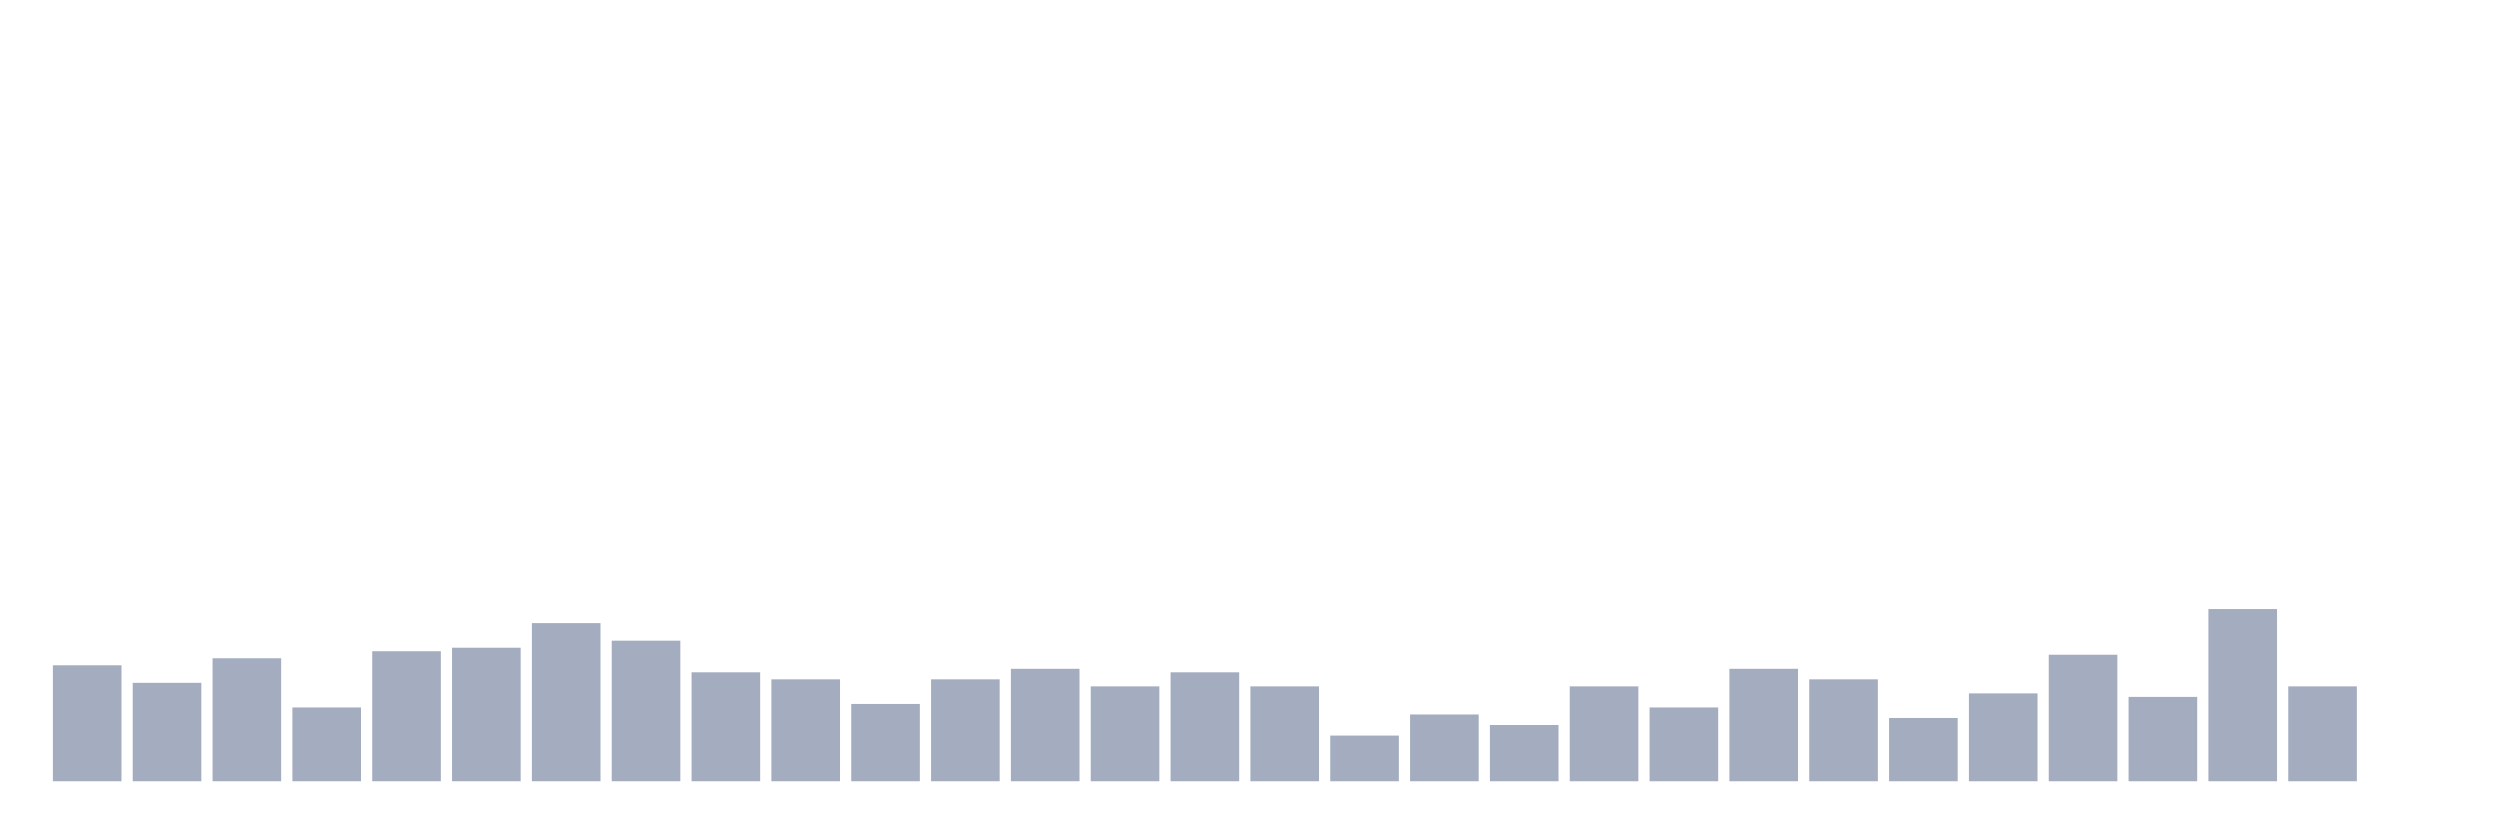
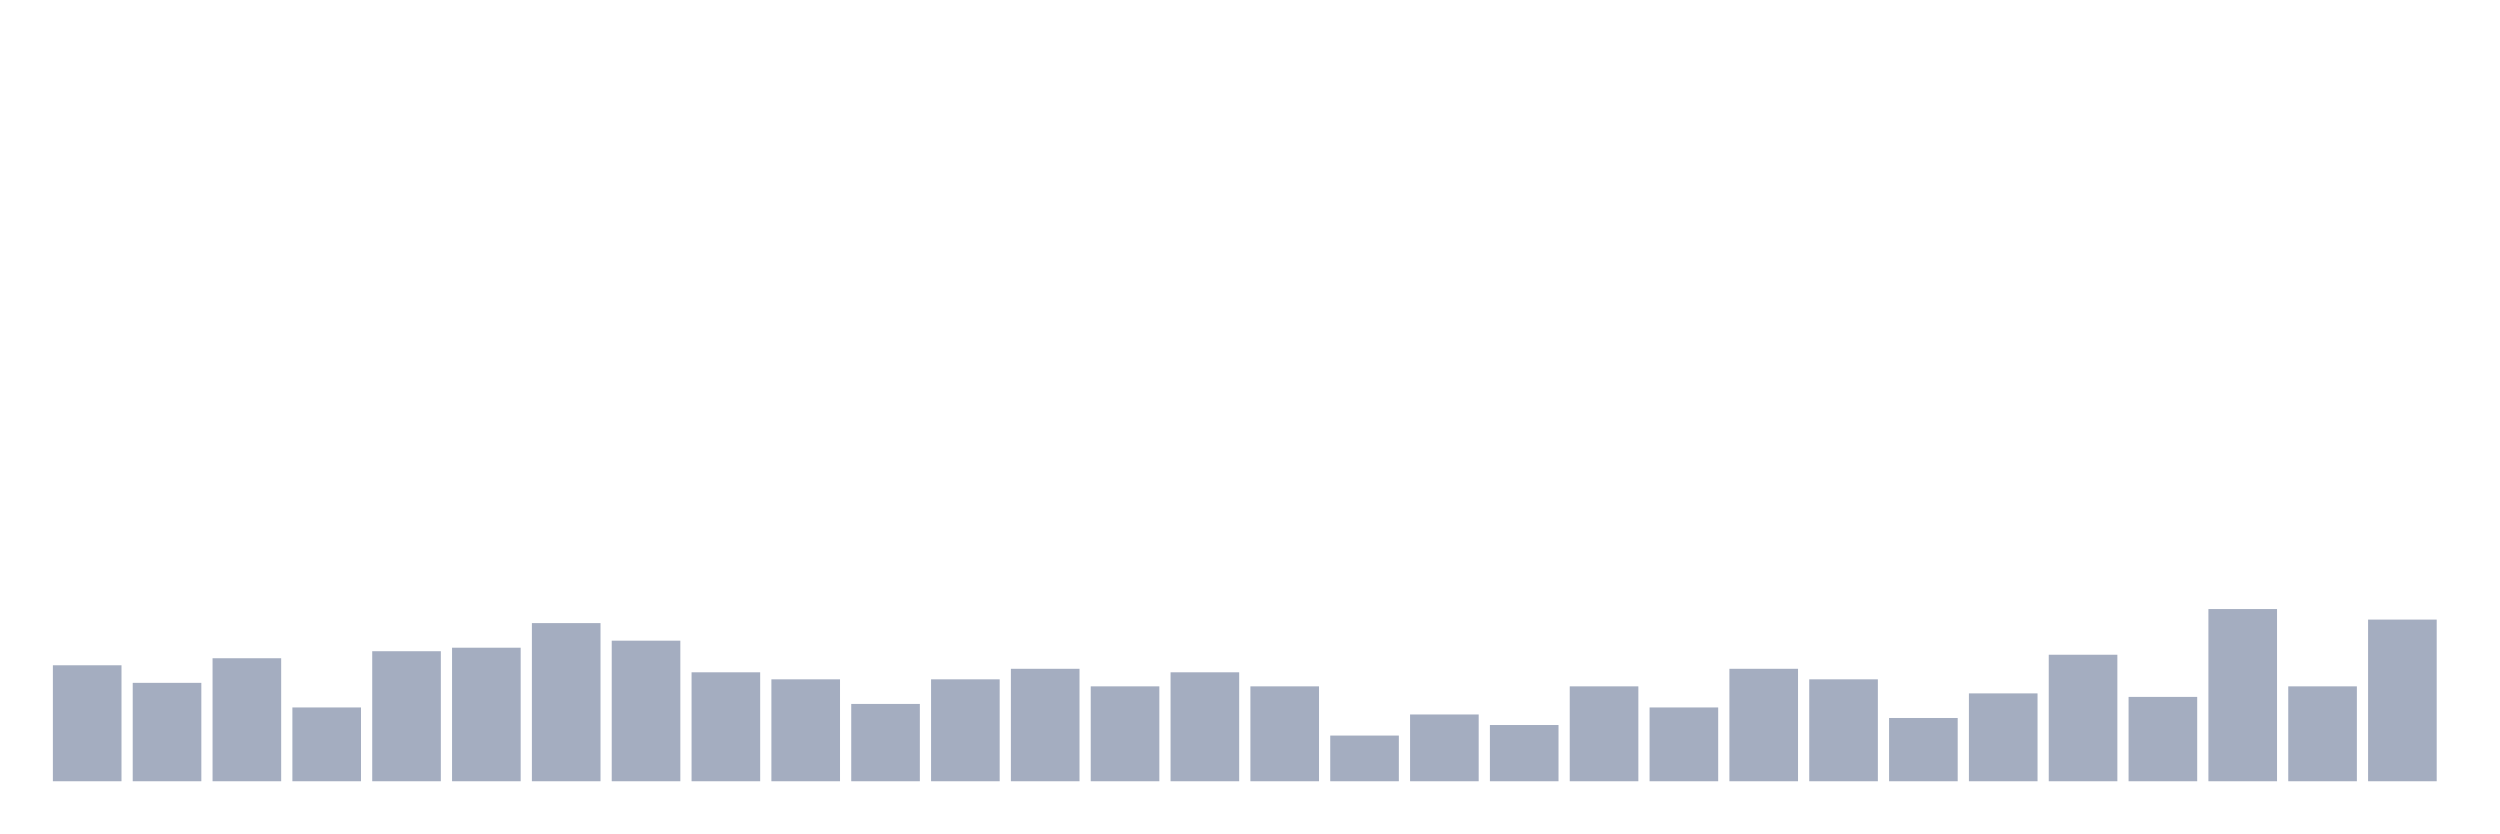
<svg xmlns="http://www.w3.org/2000/svg" viewBox="0 0 480 160">
  <g transform="translate(10,10)">
    <rect class="bar" x="0.153" width="13.175" y="117.733" height="22.267" fill="rgb(164,173,192)" />
    <rect class="bar" x="15.482" width="13.175" y="121.107" height="18.893" fill="rgb(164,173,192)" />
    <rect class="bar" x="30.81" width="13.175" y="116.383" height="23.617" fill="rgb(164,173,192)" />
    <rect class="bar" x="46.138" width="13.175" y="125.83" height="14.17" fill="rgb(164,173,192)" />
    <rect class="bar" x="61.466" width="13.175" y="115.034" height="24.966" fill="rgb(164,173,192)" />
    <rect class="bar" x="76.794" width="13.175" y="114.359" height="25.641" fill="rgb(164,173,192)" />
    <rect class="bar" x="92.123" width="13.175" y="109.636" height="30.364" fill="rgb(164,173,192)" />
    <rect class="bar" x="107.451" width="13.175" y="113.009" height="26.991" fill="rgb(164,173,192)" />
    <rect class="bar" x="122.779" width="13.175" y="119.082" height="20.918" fill="rgb(164,173,192)" />
    <rect class="bar" x="138.107" width="13.175" y="120.432" height="19.568" fill="rgb(164,173,192)" />
    <rect class="bar" x="153.436" width="13.175" y="125.155" height="14.845" fill="rgb(164,173,192)" />
    <rect class="bar" x="168.764" width="13.175" y="120.432" height="19.568" fill="rgb(164,173,192)" />
    <rect class="bar" x="184.092" width="13.175" y="118.408" height="21.592" fill="rgb(164,173,192)" />
    <rect class="bar" x="199.42" width="13.175" y="121.781" height="18.219" fill="rgb(164,173,192)" />
    <rect class="bar" x="214.748" width="13.175" y="119.082" height="20.918" fill="rgb(164,173,192)" />
    <rect class="bar" x="230.077" width="13.175" y="121.781" height="18.219" fill="rgb(164,173,192)" />
    <rect class="bar" x="245.405" width="13.175" y="131.228" height="8.772" fill="rgb(164,173,192)" />
    <rect class="bar" x="260.733" width="13.175" y="127.179" height="12.821" fill="rgb(164,173,192)" />
    <rect class="bar" x="276.061" width="13.175" y="129.204" height="10.796" fill="rgb(164,173,192)" />
    <rect class="bar" x="291.39" width="13.175" y="121.781" height="18.219" fill="rgb(164,173,192)" />
    <rect class="bar" x="306.718" width="13.175" y="125.83" height="14.17" fill="rgb(164,173,192)" />
    <rect class="bar" x="322.046" width="13.175" y="118.408" height="21.592" fill="rgb(164,173,192)" />
    <rect class="bar" x="337.374" width="13.175" y="120.432" height="19.568" fill="rgb(164,173,192)" />
    <rect class="bar" x="352.702" width="13.175" y="127.854" height="12.146" fill="rgb(164,173,192)" />
    <rect class="bar" x="368.031" width="13.175" y="123.131" height="16.869" fill="rgb(164,173,192)" />
    <rect class="bar" x="383.359" width="13.175" y="115.709" height="24.291" fill="rgb(164,173,192)" />
    <rect class="bar" x="398.687" width="13.175" y="123.806" height="16.194" fill="rgb(164,173,192)" />
    <rect class="bar" x="414.015" width="13.175" y="106.937" height="33.063" fill="rgb(164,173,192)" />
    <rect class="bar" x="429.344" width="13.175" y="121.781" height="18.219" fill="rgb(164,173,192)" />
-     <rect class="bar" x="444.672" width="13.175" y="140" height="0" fill="rgb(164,173,192)" />
+     <rect class="bar" x="444.672" width="13.175" y="108.961" height="31.039" fill="rgb(164,173,192)" />
  </g>
</svg>
